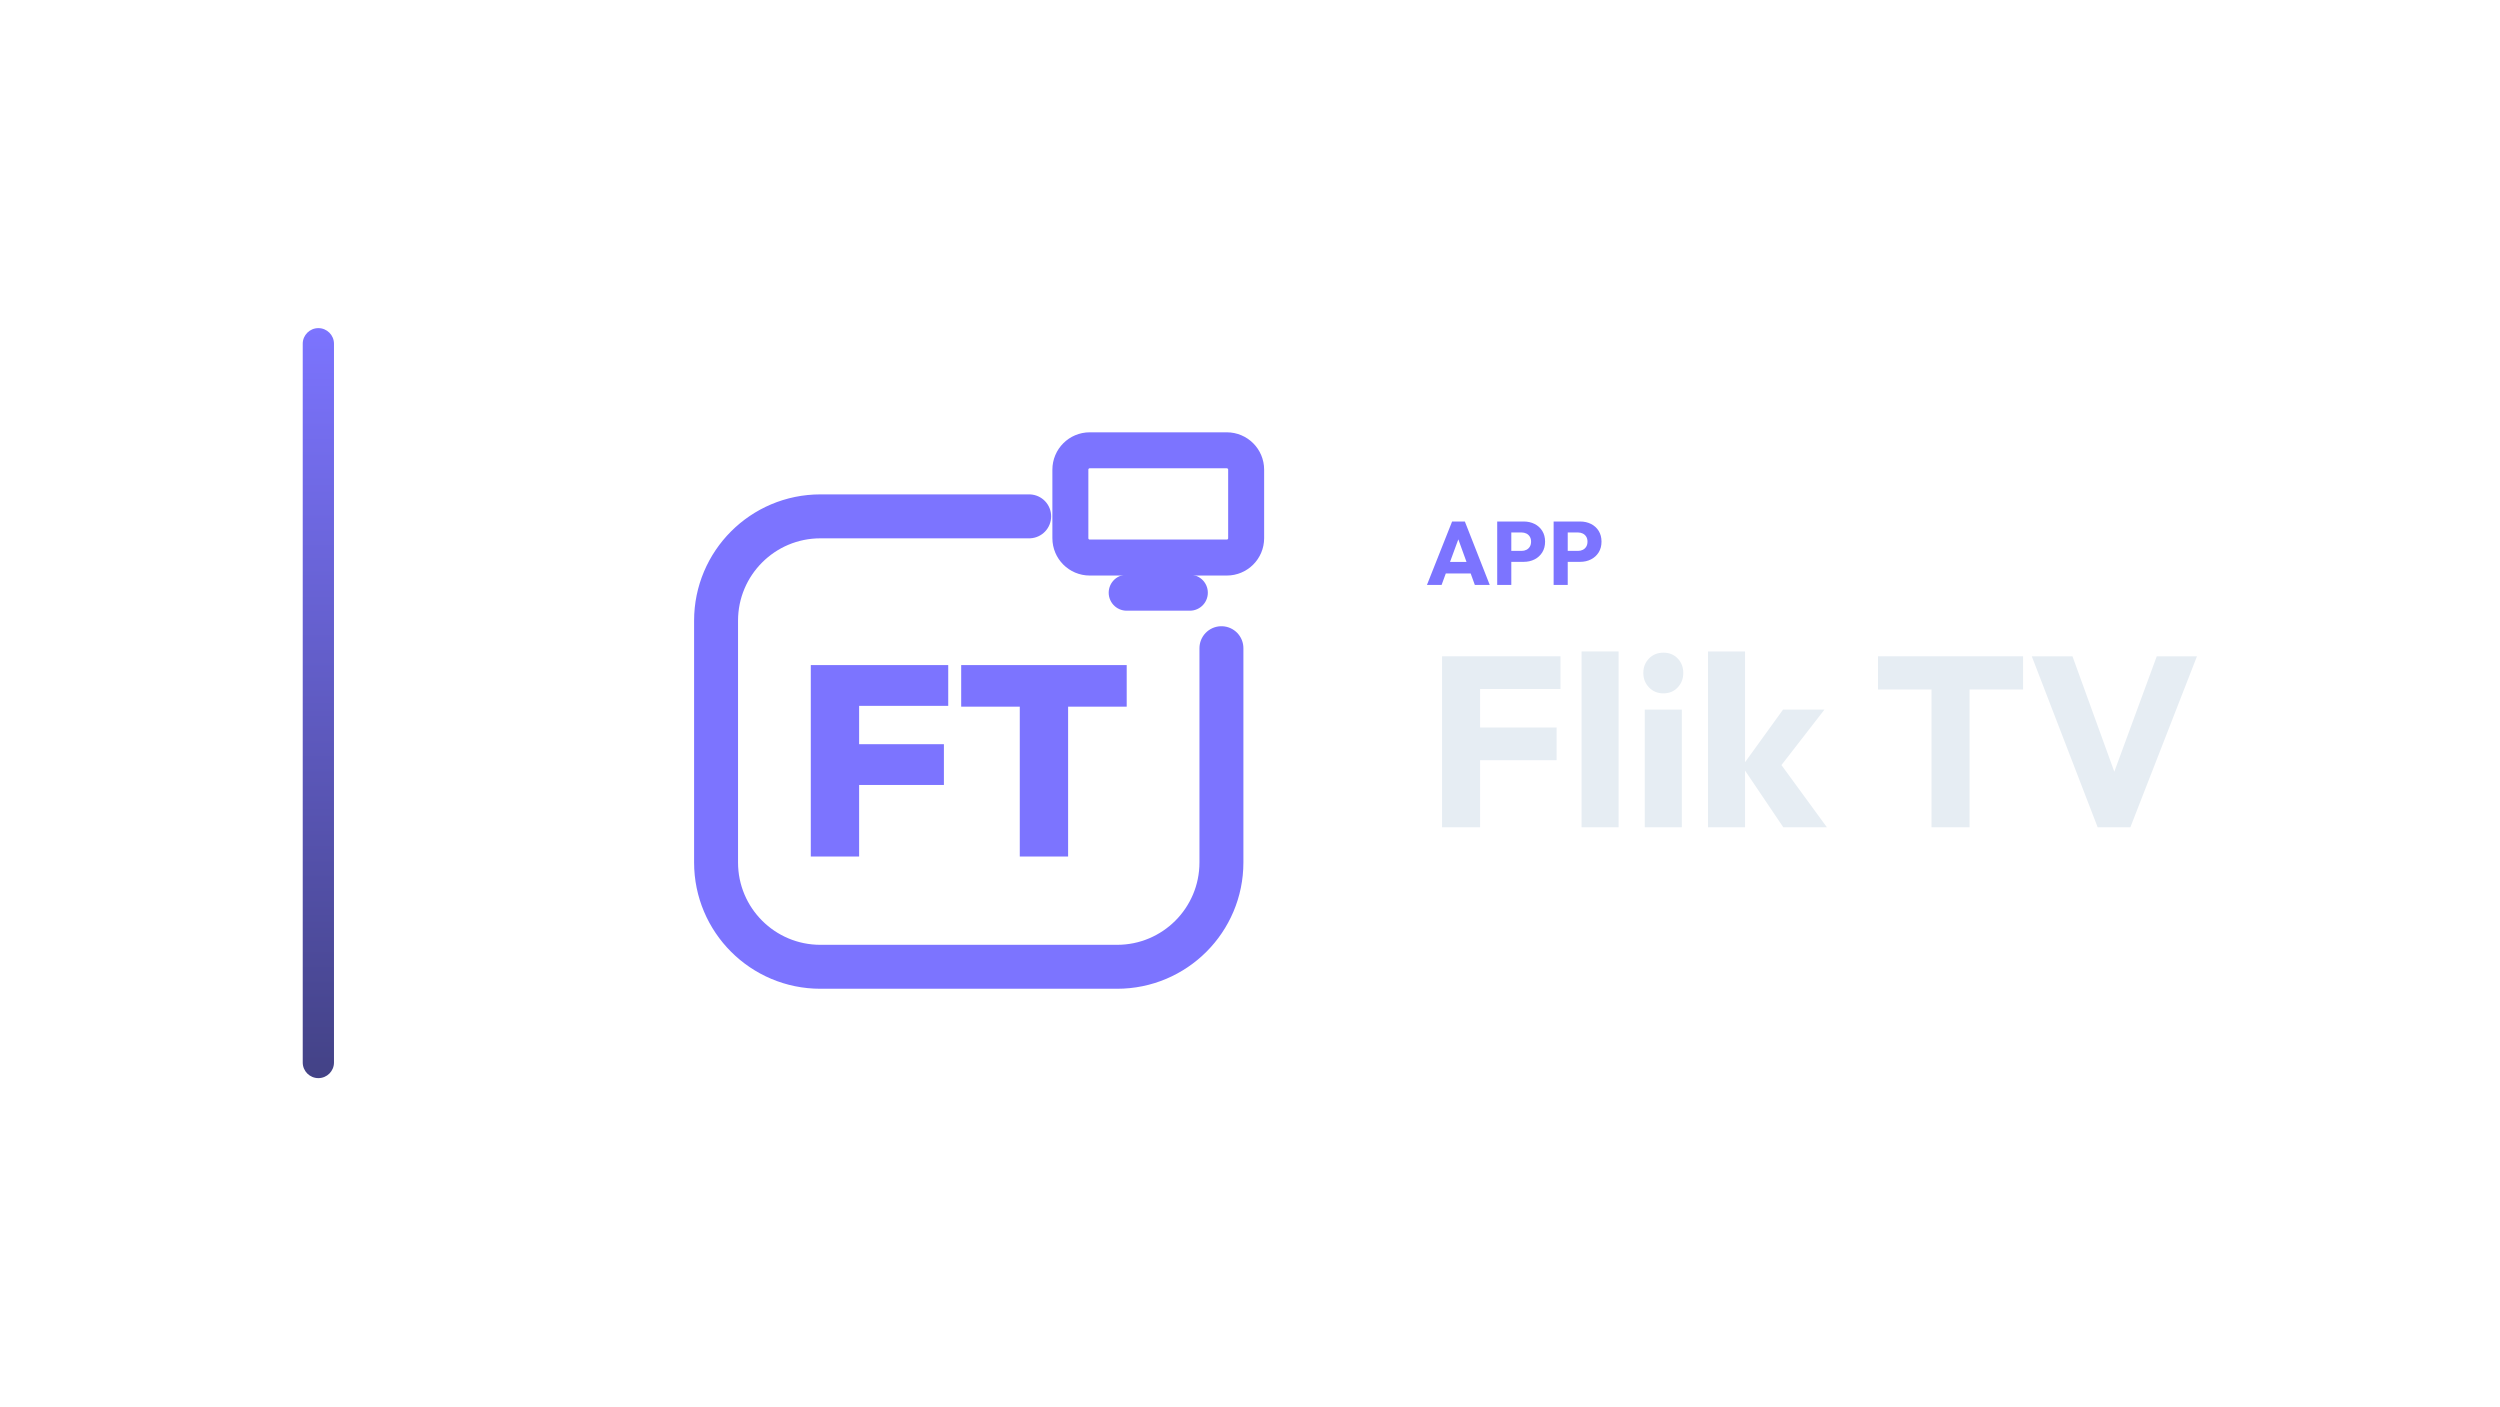
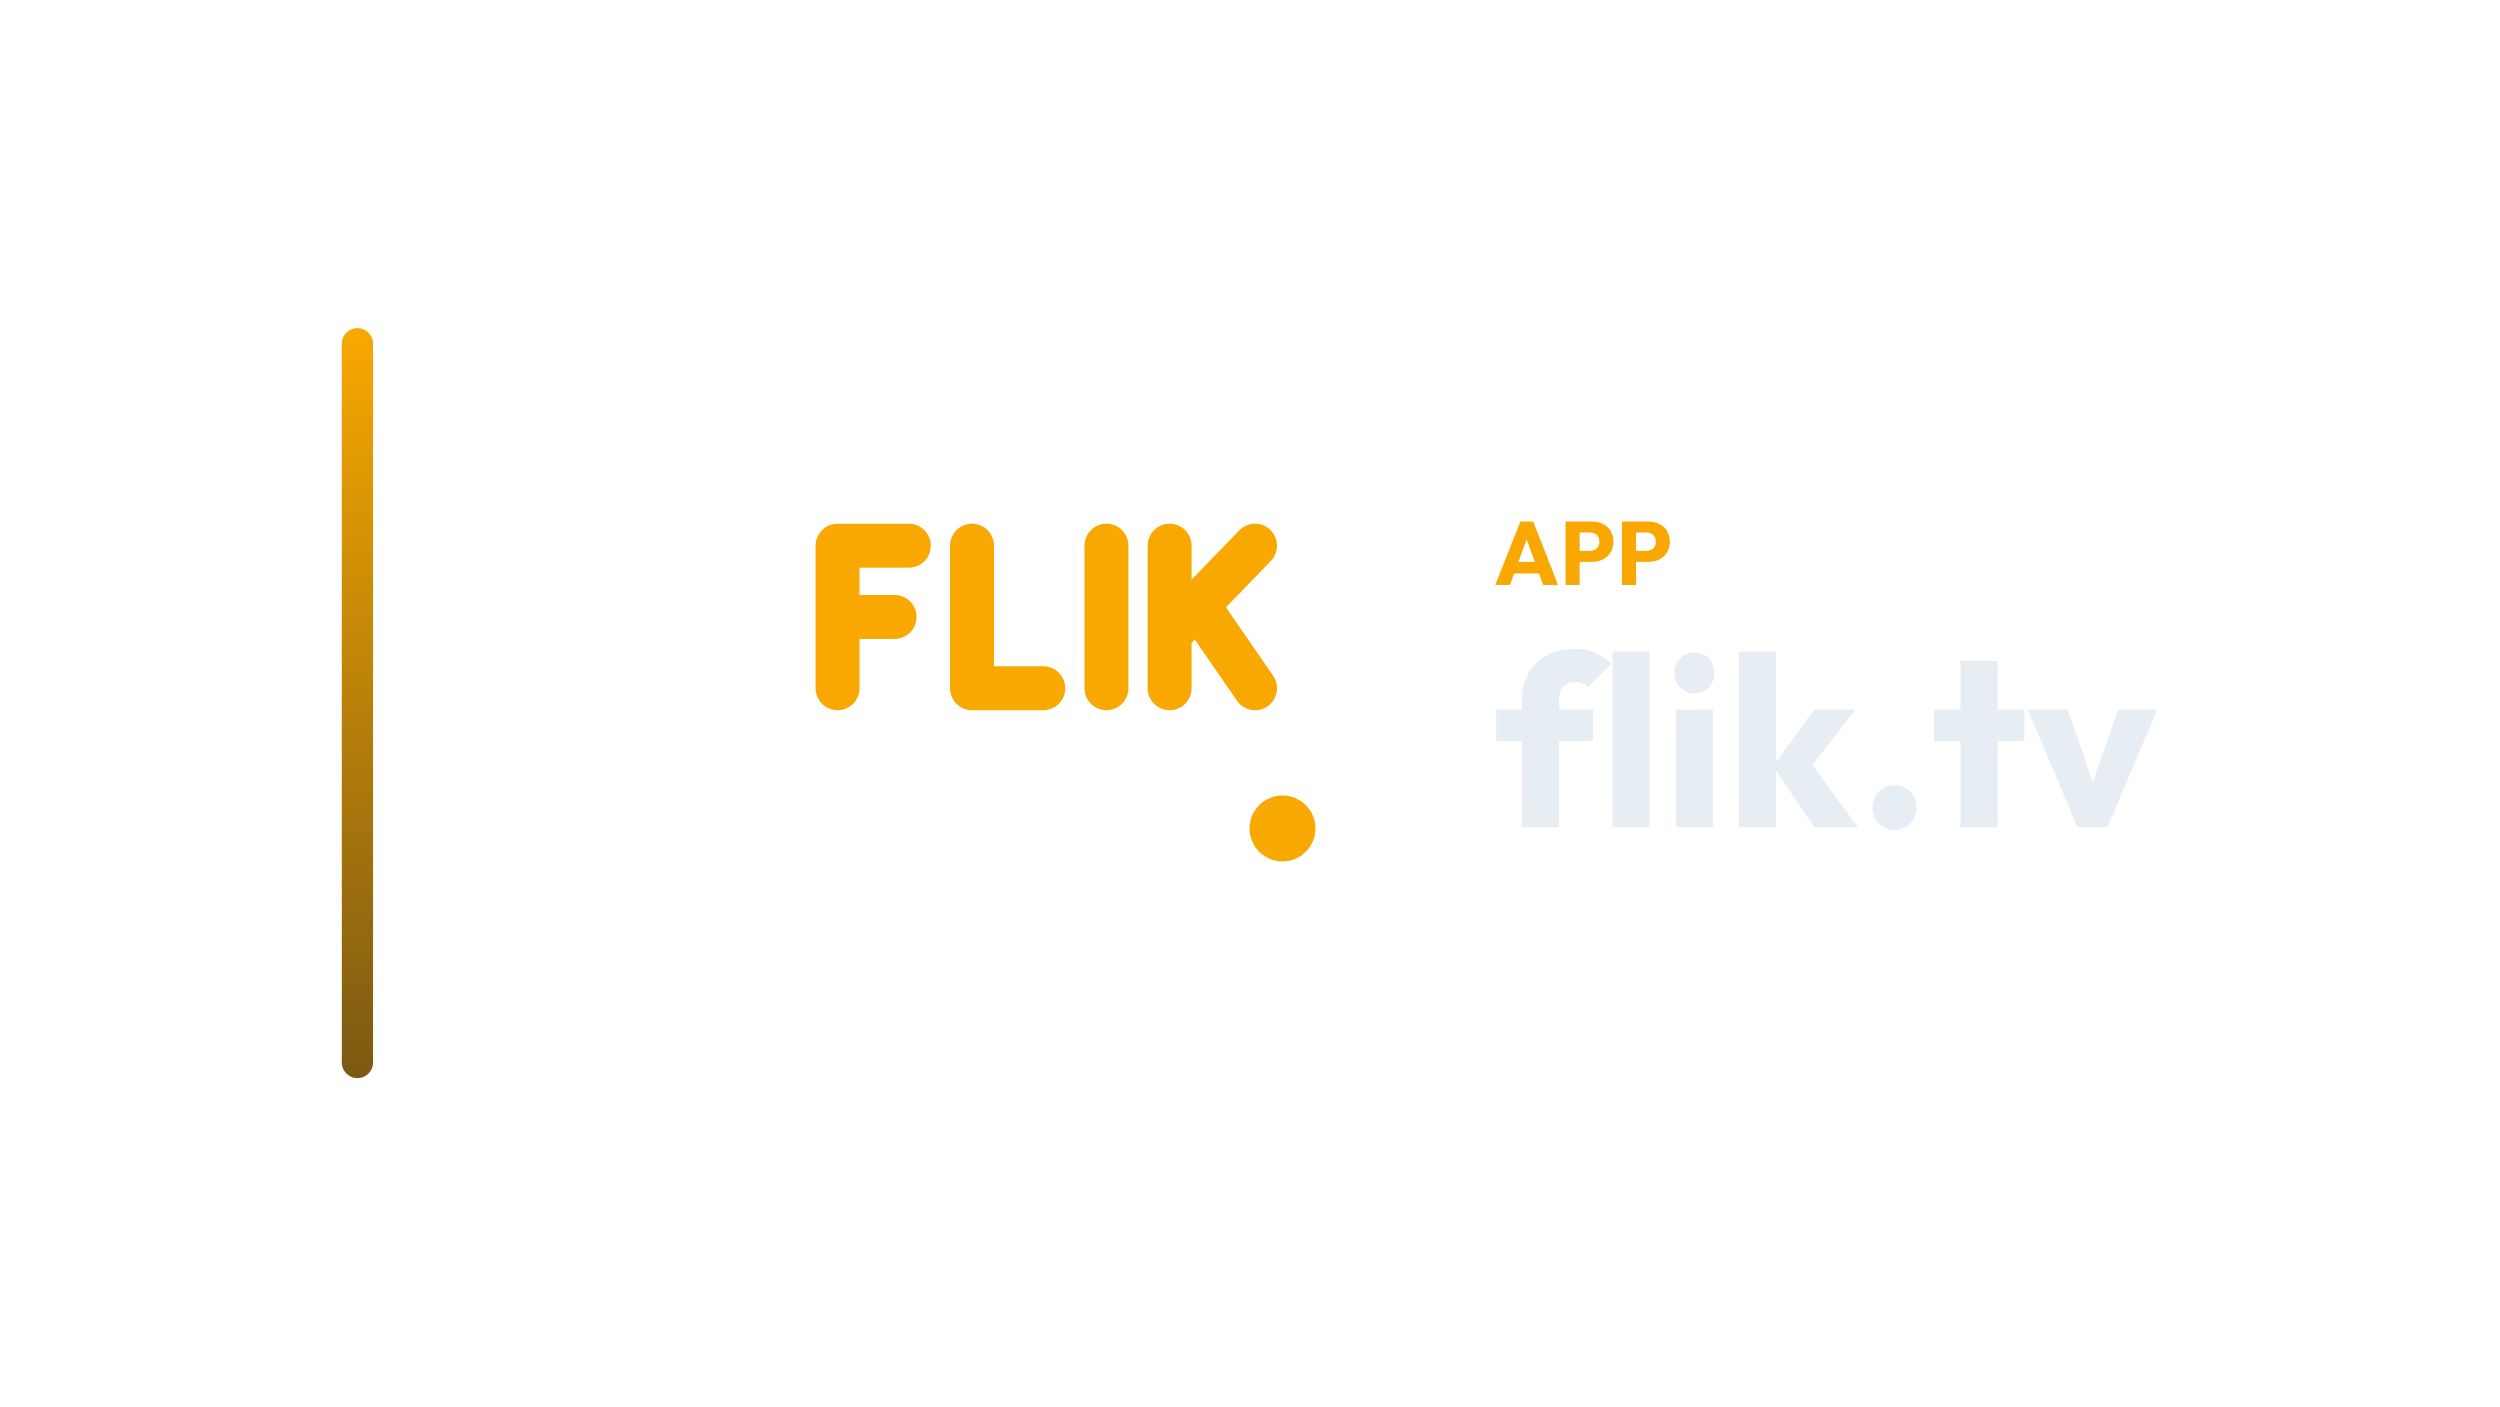
<svg xmlns="http://www.w3.org/2000/svg" width="1280" height="720" viewBox="0 0 1280 720">
-   <g transform="translate(85.0,0.0)">
+   <g transform="translate(105.0,0.0)">
    <defs>
      <linearGradient id="cbRail" x1="0" y1="0" x2="0" y2="1">
-         <stop offset="0%" stop-color="#7C74FF" />
-         <stop offset="100%" stop-color="#434286" />
+         <stop offset="0%" stop-color="#F8A800" />
+         <stop offset="100%" stop-color="#7B5913" />
      </linearGradient>
    </defs>
    <rect x="70" y="168" width="16" height="384" rx="8.0" fill="url(#cbRail)" />
-     <g transform="translate(231,180) scale(0.70312)">
-       <path d="M 300 120 L 148 120 C 106 120 72 154 72 196 L 72 372 C 72 414 106 448 148 448 L 364 448 C 406 448 440 414 440 372 L 440 216" fill="none" stroke="#7C74FF" stroke-width="32.0" stroke-linecap="round" stroke-linejoin="round" />
-       <rect x="330.0" y="71.9" width="128.0" height="78.1" rx="14.1" fill="none" stroke="#7C74FF" stroke-width="26.2" stroke-linecap="round" stroke-linejoin="round" />
-       <path d="M 371.0 175.6 L 417.0 175.6" fill="none" stroke="#7C74FF" stroke-width="26.2" stroke-linecap="round" stroke-linejoin="round" />
-       <path d="M140.98 367.7V228.3H176.174V367.7ZM168.9 315.597V285.908H237.911V315.597ZM168.9 257.989V228.3H241.057V257.989Z" fill="#7C74FF" stroke="none" />
-       <path d="M293.16 367.7V229.283H328.354V367.7ZM250.495 258.579V228.3H371.02V258.579Z" fill="#7C74FF" stroke="none" />
+     <g transform="translate(266,180) scale(0.70312)">
+       <g transform="translate(256 256) scale(1) translate(-261.75 -308.75)">
+         <path d="M 139.9 194.1 L 88.0 194.1 L 88.0 297.9 M 88.0 246.0 L 129.5 246.0 M 185.9 194.1 L 185.9 297.9 L 237.8 297.9 M 283.8 194.1 L 283.8 297.9 M 329.8 194.1 L 329.8 297.9 M 392.0 194.1 L 329.8 258.4 M 350.5 237.7 L 392.0 297.9" fill="none" stroke="#F8A800" stroke-width="32.0" stroke-linecap="round" stroke-linejoin="round" />
+         <circle cx="412" cy="400" r="24" fill="#F8A800" stroke="none" />
+       </g>
    </g>
-     <path d="M645.595 299.49 658.475 267.014H665.007L677.749 299.49H670.113L660.361 272.534H662.983L653.093 299.49ZM652.909 293.602V287.714H670.619V293.602Z" fill="#7C74FF" stroke="none" />
-     <path d="M687.087 287.668V282.056H694.079Q695.413 282.056 696.517 281.504Q697.621 280.952 698.265 279.894Q698.909 278.836 698.909 277.318Q698.909 275.846 698.265 274.788Q697.621 273.73 696.517 273.178Q695.413 272.626 694.079 272.626H687.087V267.014H695.137Q698.219 267.014 700.703 268.256Q703.187 269.498 704.636 271.821Q706.085 274.144 706.085 277.318Q706.085 280.492 704.636 282.815Q703.187 285.138 700.703 286.403Q698.219 287.668 695.137 287.668ZM681.567 299.49V267.014H688.789V299.49Z" fill="#7C74FF" stroke="none" />
-     <path d="M715.975 287.668V282.056H722.967Q724.301 282.056 725.405 281.504Q726.509 280.952 727.153 279.894Q727.797 278.836 727.797 277.318Q727.797 275.846 727.153 274.788Q726.509 273.73 725.405 273.178Q724.301 272.626 722.967 272.626H715.975V267.014H724.025Q727.107 267.014 729.591 268.256Q732.075 269.498 733.524 271.821Q734.973 274.144 734.973 277.318Q734.973 280.492 733.524 282.815Q732.075 285.138 729.591 286.403Q727.107 287.668 724.025 287.668ZM710.455 299.49V267.014H717.677V299.49Z" fill="#7C74FF" stroke="none" />
-     <path d="M653.337 423.57V336.026H672.805V423.57ZM668.217 389.222V372.482H711.989V389.222ZM668.217 352.766V336.026H713.973V352.766Z" fill="#E6EDF3" stroke="none" />
-     <path d="M724.761 423.57V333.546H743.733V423.57Z" fill="#E6EDF3" stroke="none" />
-     <path d="M757.125 423.57V363.306H776.097V423.57ZM766.673 354.998Q762.209 354.998 759.295 351.96Q756.381 348.922 756.381 344.582Q756.381 340.118 759.295 337.142Q762.209 334.166 766.673 334.166Q771.137 334.166 773.989 337.142Q776.841 340.118 776.841 344.582Q776.841 348.922 773.989 351.96Q771.137 354.998 766.673 354.998Z" fill="#E6EDF3" stroke="none" />
-     <path d="M828.053 423.57 806.973 392.322 827.929 363.306H849.133L823.837 395.918L824.457 388.106L850.373 423.57ZM789.489 423.57V333.546H808.461V423.57Z" fill="#E6EDF3" stroke="none" />
-     <path d="M903.941 423.57V337.266H923.409V423.57ZM876.537 353.014V336.026H950.813V353.014Z" fill="#E6EDF3" stroke="none" />
-     <path d="M989.005 423.57 955.277 336.026H976.109L1001.777 406.83H993.221L1019.261 336.026H1039.845L1005.745 423.57Z" fill="#E6EDF3" stroke="none" />
+     <path d="M660.58 299.49 673.46 267.014H679.992L692.734 299.49H685.098L675.346 272.534H677.968L668.078 299.49ZM667.894 293.602V287.714H685.604V293.602Z" fill="#F8A800" stroke="none" />
+     <path d="M702.072 287.668V282.056H709.064Q710.398 282.056 711.502 281.504Q712.606 280.952 713.25 279.894Q713.894 278.836 713.894 277.318Q713.894 275.846 713.25 274.788Q712.606 273.73 711.502 273.178Q710.398 272.626 709.064 272.626H702.072V267.014H710.122Q713.204 267.014 715.688 268.256Q718.172 269.498 719.621 271.821Q721.07 274.144 721.07 277.318Q721.07 280.492 719.621 282.815Q718.172 285.138 715.688 286.403Q713.204 287.668 710.122 287.668ZM696.552 299.49V267.014H703.774V299.49Z" fill="#F8A800" stroke="none" />
+     <path d="M730.96 287.668V282.056H737.952Q739.286 282.056 740.39 281.504Q741.494 280.952 742.138 279.894Q742.782 278.836 742.782 277.318Q742.782 275.846 742.138 274.788Q741.494 273.73 740.39 273.178Q739.286 272.626 737.952 272.626H730.96V267.014H739.01Q742.092 267.014 744.576 268.256Q747.06 269.498 748.509 271.821Q749.958 274.144 749.958 277.318Q749.958 280.492 748.509 282.815Q747.06 285.138 744.576 286.403Q742.092 287.668 739.01 287.668ZM725.44 299.49V267.014H732.662V299.49Z" fill="#F8A800" stroke="none" />
+     <path d="M674.274 423.57V358.098Q674.274 350.782 677.56 344.892Q680.846 339.002 686.798 335.592Q692.75 332.182 700.934 332.182Q707.134 332.182 711.784 334.228Q716.434 336.274 719.906 339.87L708.002 351.774Q706.762 350.534 705.212 349.852Q703.662 349.17 701.554 349.17Q697.71 349.17 695.478 351.402Q693.246 353.634 693.246 357.478V423.57ZM661.006 379.426V363.306H710.606V379.426Z" fill="#E6EDF3" stroke="none" />
+     <path d="M720.65 423.57V333.546H739.622V423.57Z" fill="#E6EDF3" stroke="none" />
+     <path d="M753.014 423.57V363.306H771.986V423.57ZM762.562 354.998Q758.098 354.998 755.184 351.96Q752.27 348.922 752.27 344.582Q752.27 340.118 755.184 337.142Q758.098 334.166 762.562 334.166Q767.026 334.166 769.878 337.142Q772.73 340.118 772.73 344.582Q772.73 348.922 769.878 351.96Q767.026 354.998 762.562 354.998Z" fill="#E6EDF3" stroke="none" />
+     <path d="M823.942 423.57 802.862 392.322 823.818 363.306H845.022L819.726 395.918L820.346 388.106L846.262 423.57ZM785.378 423.57V333.546H804.35V423.57Z" fill="#E6EDF3" stroke="none" />
+     <path d="M864.986 424.934Q860.15 424.934 856.926 421.586Q853.702 418.238 853.702 413.526Q853.702 408.566 856.926 405.28Q860.15 401.994 864.986 401.994Q869.946 401.994 873.108 405.28Q876.27 408.566 876.27 413.526Q876.27 418.238 873.108 421.586Q869.946 424.934 864.986 424.934Z" fill="#E6EDF3" stroke="none" />
+     <path d="M898.838 423.57V338.382H917.81V423.57ZM885.198 379.426V363.306H931.45V379.426Z" fill="#E6EDF3" stroke="none" />
+     <path d="M958.73 423.57 933.186 363.306H953.646L971.006 413.526H962.078L979.438 363.306H999.526L973.982 423.57Z" fill="#E6EDF3" stroke="none" />
  </g>
</svg>
